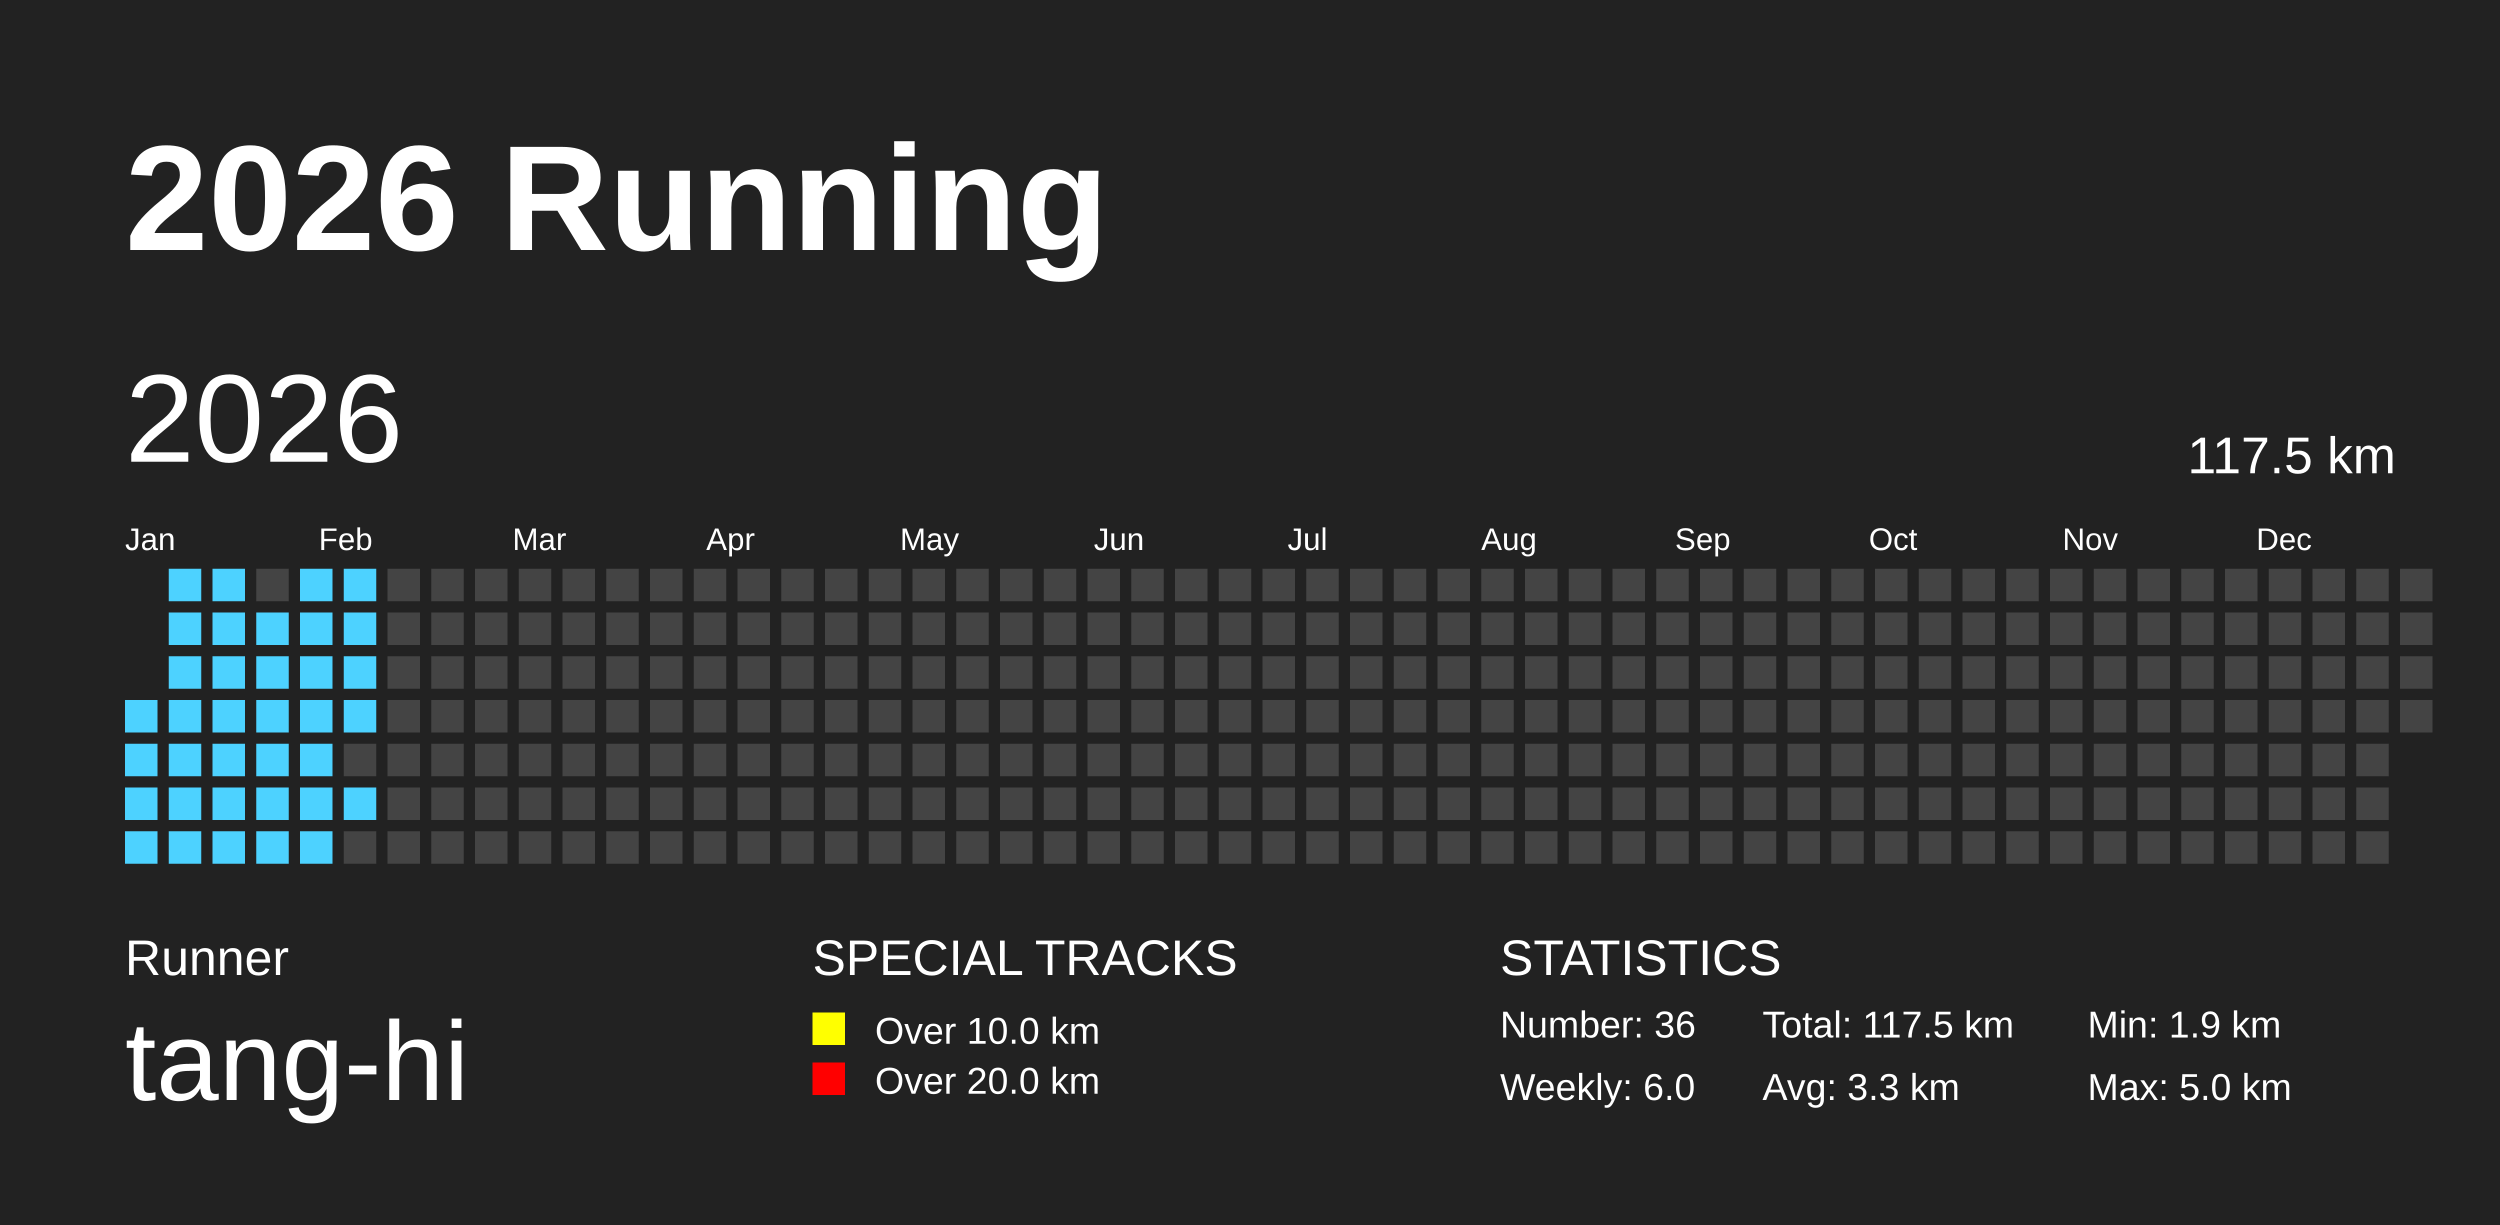
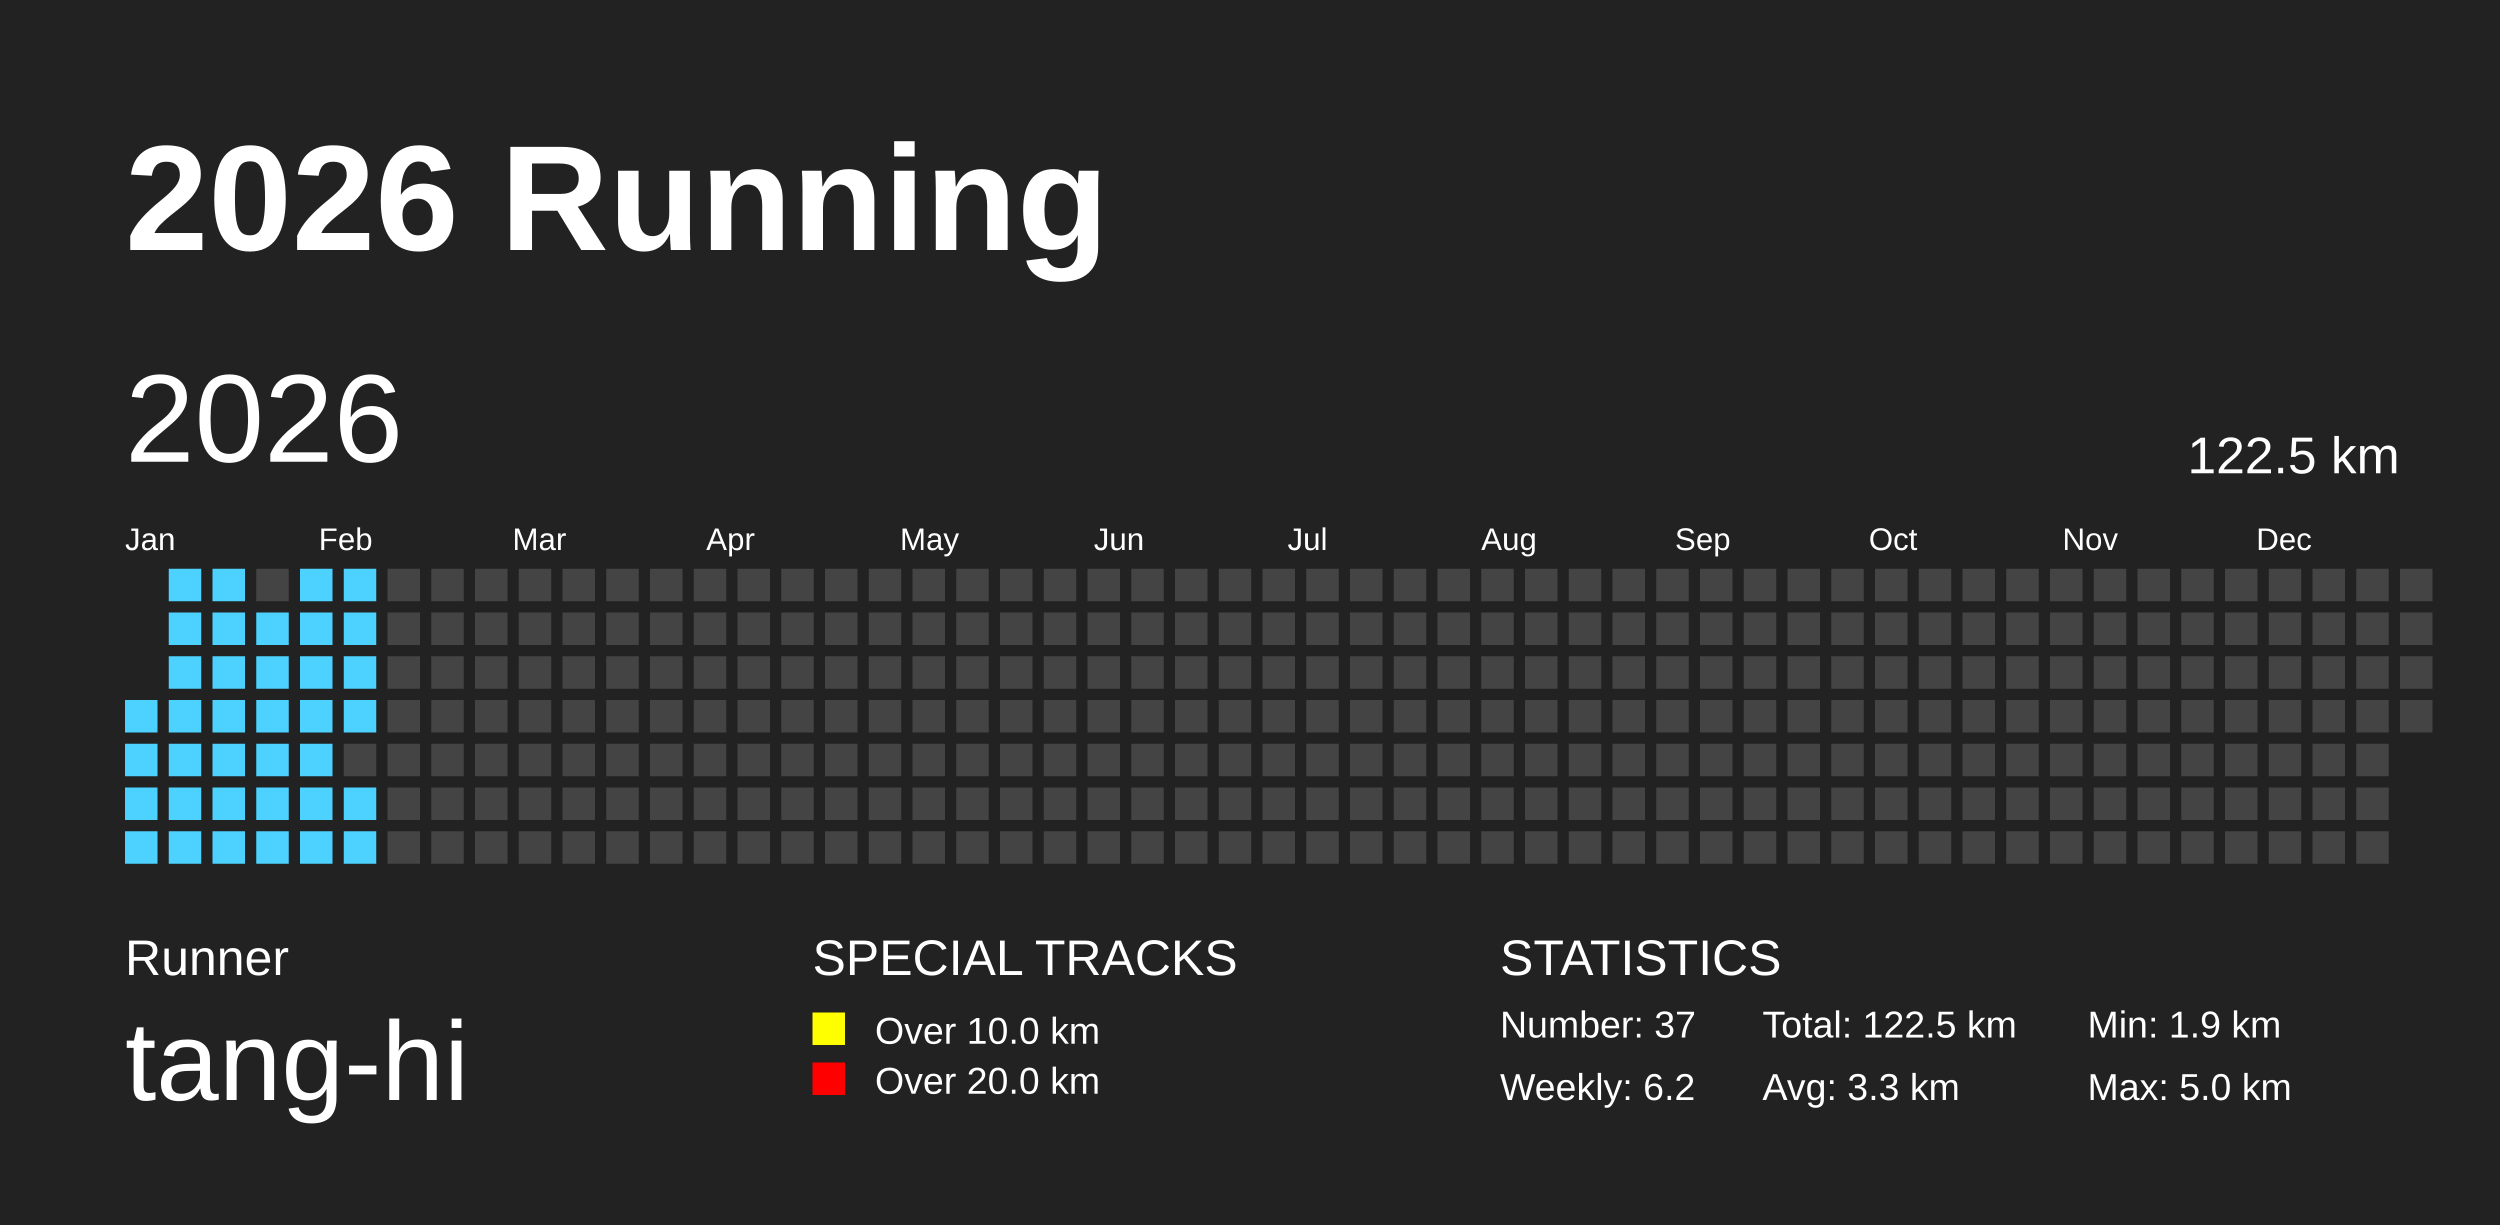
<svg xmlns="http://www.w3.org/2000/svg" baseProfile="full" height="98mm" version="1.1" viewBox="0,0,200,98" width="200mm">
  <defs />
  <rect fill="#222222" height="98" width="200" x="0" y="0" />
  <text fill="#FFFFFF" style="font-size:12px; font-family:Arial; font-weight:bold;" x="10" y="20">2026 Running</text>
  <text fill="#FFFFFF" style="font-size:4px; font-family:Arial" x="10" y="78">Runner</text>
  <text fill="#FFFFFF" style="font-size:9px; font-family:Arial" x="10" y="88">tang-hi</text>
  <text fill="#FFFFFF" style="font-size:4px; font-family:Arial" x="65" y="78">SPECIAL TRACKS</text>
  <rect fill="yellow" height="2.6" width="2.6" x="65" y="81" />
  <text fill="#FFFFFF" style="font-size:3px; font-family:Arial" x="70" y="83.5">Over 10.0 km</text>
  <rect fill="red" height="2.6" width="2.6" x="65" y="85" />
  <text fill="#FFFFFF" style="font-size:3px; font-family:Arial" x="70" y="87.5">Over 20.0 km</text>
  <text fill="#FFFFFF" style="font-size:4px; font-family:Arial" x="120" y="78">STATISTICS</text>
-   <text fill="#FFFFFF" style="font-size:3px; font-family:Arial" x="120" y="83">Number: 36</text>
-   <text fill="#FFFFFF" style="font-size:3px; font-family:Arial" x="120" y="88">Weekly: 6.0</text>
-   <text fill="#FFFFFF" style="font-size:3px; font-family:Arial" x="141" y="83">Total: 117.5 km</text>
+   <text fill="#FFFFFF" style="font-size:3px; font-family:Arial" x="120" y="83">Number: 37</text>
+   <text fill="#FFFFFF" style="font-size:3px; font-family:Arial" x="120" y="88">Weekly: 6.2</text>
+   <text fill="#FFFFFF" style="font-size:3px; font-family:Arial" x="141" y="83">Total: 122.5 km</text>
  <text fill="#FFFFFF" style="font-size:3px; font-family:Arial" x="141" y="88">Avg: 3.3 km</text>
  <text fill="#FFFFFF" style="font-size:3px; font-family:Arial" x="167" y="83">Min: 1.9 km</text>
  <text fill="#FFFFFF" style="font-size:3px; font-family:Arial" x="167" y="88">Max: 5.0 km</text>
  <text dominant-baseline="hanging" fill="#FFFFFF" style="font-size:10.0px; font-family:Arial;" x="10" y="30">2026</text>
-   <text dominant-baseline="hanging" fill="#FFFFFF" style="font-size:4.125px; font-family:Arial;" x="175" y="35">117.5 km</text>
+   <text dominant-baseline="hanging" fill="#FFFFFF" style="font-size:4.125px; font-family:Arial;" x="175" y="35">122.5 km</text>
  <text fill="#FFFFFF" style="font-size:2.5px; font-family:Arial" x="10.0" y="44">Jan</text>
  <text fill="#FFFFFF" style="font-size:2.5px; font-family:Arial" x="25.5" y="44">Feb</text>
  <text fill="#FFFFFF" style="font-size:2.5px; font-family:Arial" x="41.0" y="44">Mar</text>
  <text fill="#FFFFFF" style="font-size:2.5px; font-family:Arial" x="56.5" y="44">Apr</text>
  <text fill="#FFFFFF" style="font-size:2.5px; font-family:Arial" x="72.0" y="44">May</text>
  <text fill="#FFFFFF" style="font-size:2.5px; font-family:Arial" x="87.5" y="44">Jun</text>
  <text fill="#FFFFFF" style="font-size:2.5px; font-family:Arial" x="103.0" y="44">Jul</text>
  <text fill="#FFFFFF" style="font-size:2.5px; font-family:Arial" x="118.5" y="44">Aug</text>
  <text fill="#FFFFFF" style="font-size:2.5px; font-family:Arial" x="134.0" y="44">Sep</text>
  <text fill="#FFFFFF" style="font-size:2.5px; font-family:Arial" x="149.5" y="44">Oct</text>
  <text fill="#FFFFFF" style="font-size:2.5px; font-family:Arial" x="165.0" y="44">Nov</text>
  <text fill="#FFFFFF" style="font-size:2.5px; font-family:Arial" x="180.5" y="44">Dec</text>
  <rect fill="#4DD2FF" height="2.6" width="2.6" x="10.0" y="56.0" />
  <rect fill="#4DD2FF" height="2.6" width="2.6" x="10.0" y="59.5" />
  <rect fill="#4DD2FF" height="2.6" width="2.6" x="10.0" y="63.0" />
  <rect fill="#4DD2FF" height="2.6" width="2.6" x="10.0" y="66.5" />
  <rect fill="#4DD2FF" height="2.6" width="2.6" x="13.5" y="45.5" />
  <rect fill="#4DD2FF" height="2.6" width="2.6" x="13.5" y="49.0" />
  <rect fill="#4DD2FF" height="2.6" width="2.6" x="13.5" y="52.5" />
  <rect fill="#4DD2FF" height="2.6" width="2.6" x="13.5" y="56.0" />
  <rect fill="#4DD2FF" height="2.6" width="2.6" x="13.5" y="59.5" />
  <rect fill="#4DD2FF" height="2.6" width="2.6" x="13.5" y="63.0" />
  <rect fill="#4DD2FF" height="2.6" width="2.6" x="13.5" y="66.5" />
  <rect fill="#4DD2FF" height="2.6" width="2.6" x="17.0" y="45.5" />
  <rect fill="#4DD2FF" height="2.6" width="2.6" x="17.0" y="49.0" />
  <rect fill="#4DD2FF" height="2.6" width="2.6" x="17.0" y="52.5" />
  <rect fill="#4DD2FF" height="2.6" width="2.6" x="17.0" y="56.0" />
  <rect fill="#4DD2FF" height="2.6" width="2.6" x="17.0" y="59.5" />
  <rect fill="#4DD2FF" height="2.6" width="2.6" x="17.0" y="63.0" />
  <rect fill="#4DD2FF" height="2.6" width="2.6" x="17.0" y="66.5" />
  <rect fill="#444444" height="2.6" width="2.6" x="20.5" y="45.5" />
  <rect fill="#4DD2FF" height="2.6" width="2.6" x="20.5" y="49.0" />
  <rect fill="#4DD2FF" height="2.6" width="2.6" x="20.5" y="52.5" />
  <rect fill="#4DD2FF" height="2.6" width="2.6" x="20.5" y="56.0" />
  <rect fill="#4DD2FF" height="2.6" width="2.6" x="20.5" y="59.5" />
  <rect fill="#4DD2FF" height="2.6" width="2.6" x="20.5" y="63.0" />
  <rect fill="#4DD2FF" height="2.6" width="2.6" x="20.5" y="66.5" />
  <rect fill="#4DD2FF" height="2.6" width="2.6" x="24.0" y="45.5" />
  <rect fill="#4DD2FF" height="2.6" width="2.6" x="24.0" y="49.0" />
  <rect fill="#4DD2FF" height="2.6" width="2.6" x="24.0" y="52.5" />
  <rect fill="#4DD2FF" height="2.6" width="2.6" x="24.0" y="56.0" />
  <rect fill="#4DD2FF" height="2.6" width="2.6" x="24.0" y="59.5" />
  <rect fill="#4DD2FF" height="2.6" width="2.6" x="24.0" y="63.0" />
  <rect fill="#4DD2FF" height="2.6" width="2.6" x="24.0" y="66.5" />
  <rect fill="#4DD2FF" height="2.6" width="2.6" x="27.5" y="45.5" />
  <rect fill="#4DD2FF" height="2.6" width="2.6" x="27.5" y="49.0" />
  <rect fill="#4DD2FF" height="2.6" width="2.6" x="27.5" y="52.5" />
  <rect fill="#4DD2FF" height="2.6" width="2.6" x="27.5" y="56.0" />
  <rect fill="#444444" height="2.6" width="2.6" x="27.5" y="59.5" />
  <rect fill="#4DD2FF" height="2.6" width="2.6" x="27.5" y="63.0" />
-   <rect fill="#444444" height="2.6" width="2.6" x="27.5" y="66.5" />
+   <rect fill="#4DD2FF" height="2.6" width="2.6" x="27.5" y="66.5" />
  <rect fill="#444444" height="2.6" width="2.6" x="31.0" y="45.5" />
  <rect fill="#444444" height="2.6" width="2.6" x="31.0" y="49.0" />
  <rect fill="#444444" height="2.6" width="2.6" x="31.0" y="52.5" />
  <rect fill="#444444" height="2.6" width="2.6" x="31.0" y="56.0" />
  <rect fill="#444444" height="2.6" width="2.6" x="31.0" y="59.5" />
  <rect fill="#444444" height="2.6" width="2.6" x="31.0" y="63.0" />
  <rect fill="#444444" height="2.6" width="2.6" x="31.0" y="66.5" />
  <rect fill="#444444" height="2.6" width="2.6" x="34.5" y="45.5" />
  <rect fill="#444444" height="2.6" width="2.6" x="34.5" y="49.0" />
  <rect fill="#444444" height="2.6" width="2.6" x="34.5" y="52.5" />
  <rect fill="#444444" height="2.6" width="2.6" x="34.5" y="56.0" />
  <rect fill="#444444" height="2.6" width="2.6" x="34.5" y="59.5" />
  <rect fill="#444444" height="2.6" width="2.6" x="34.5" y="63.0" />
  <rect fill="#444444" height="2.6" width="2.6" x="34.5" y="66.5" />
  <rect fill="#444444" height="2.6" width="2.6" x="38.0" y="45.5" />
  <rect fill="#444444" height="2.6" width="2.6" x="38.0" y="49.0" />
  <rect fill="#444444" height="2.6" width="2.6" x="38.0" y="52.5" />
  <rect fill="#444444" height="2.6" width="2.6" x="38.0" y="56.0" />
  <rect fill="#444444" height="2.6" width="2.6" x="38.0" y="59.5" />
  <rect fill="#444444" height="2.6" width="2.6" x="38.0" y="63.0" />
  <rect fill="#444444" height="2.6" width="2.6" x="38.0" y="66.5" />
  <rect fill="#444444" height="2.6" width="2.6" x="41.5" y="45.5" />
  <rect fill="#444444" height="2.6" width="2.6" x="41.5" y="49.0" />
  <rect fill="#444444" height="2.6" width="2.6" x="41.5" y="52.5" />
  <rect fill="#444444" height="2.6" width="2.6" x="41.5" y="56.0" />
  <rect fill="#444444" height="2.6" width="2.6" x="41.5" y="59.5" />
  <rect fill="#444444" height="2.6" width="2.6" x="41.5" y="63.0" />
  <rect fill="#444444" height="2.6" width="2.6" x="41.5" y="66.5" />
  <rect fill="#444444" height="2.6" width="2.6" x="45.0" y="45.5" />
  <rect fill="#444444" height="2.6" width="2.6" x="45.0" y="49.0" />
  <rect fill="#444444" height="2.6" width="2.6" x="45.0" y="52.5" />
  <rect fill="#444444" height="2.6" width="2.6" x="45.0" y="56.0" />
  <rect fill="#444444" height="2.6" width="2.6" x="45.0" y="59.5" />
  <rect fill="#444444" height="2.6" width="2.6" x="45.0" y="63.0" />
  <rect fill="#444444" height="2.6" width="2.6" x="45.0" y="66.5" />
  <rect fill="#444444" height="2.6" width="2.6" x="48.5" y="45.5" />
  <rect fill="#444444" height="2.6" width="2.6" x="48.5" y="49.0" />
  <rect fill="#444444" height="2.6" width="2.6" x="48.5" y="52.5" />
  <rect fill="#444444" height="2.6" width="2.6" x="48.5" y="56.0" />
  <rect fill="#444444" height="2.6" width="2.6" x="48.5" y="59.5" />
  <rect fill="#444444" height="2.6" width="2.6" x="48.5" y="63.0" />
  <rect fill="#444444" height="2.6" width="2.6" x="48.5" y="66.5" />
  <rect fill="#444444" height="2.6" width="2.6" x="52.0" y="45.5" />
  <rect fill="#444444" height="2.6" width="2.6" x="52.0" y="49.0" />
  <rect fill="#444444" height="2.6" width="2.6" x="52.0" y="52.5" />
  <rect fill="#444444" height="2.6" width="2.6" x="52.0" y="56.0" />
  <rect fill="#444444" height="2.6" width="2.6" x="52.0" y="59.5" />
  <rect fill="#444444" height="2.6" width="2.6" x="52.0" y="63.0" />
  <rect fill="#444444" height="2.6" width="2.6" x="52.0" y="66.5" />
  <rect fill="#444444" height="2.6" width="2.6" x="55.5" y="45.5" />
  <rect fill="#444444" height="2.6" width="2.6" x="55.5" y="49.0" />
  <rect fill="#444444" height="2.6" width="2.6" x="55.5" y="52.5" />
  <rect fill="#444444" height="2.6" width="2.6" x="55.5" y="56.0" />
  <rect fill="#444444" height="2.6" width="2.6" x="55.5" y="59.5" />
  <rect fill="#444444" height="2.6" width="2.6" x="55.5" y="63.0" />
  <rect fill="#444444" height="2.6" width="2.6" x="55.5" y="66.5" />
  <rect fill="#444444" height="2.6" width="2.6" x="59.0" y="45.5" />
  <rect fill="#444444" height="2.6" width="2.6" x="59.0" y="49.0" />
  <rect fill="#444444" height="2.6" width="2.6" x="59.0" y="52.5" />
  <rect fill="#444444" height="2.6" width="2.6" x="59.0" y="56.0" />
  <rect fill="#444444" height="2.6" width="2.6" x="59.0" y="59.5" />
  <rect fill="#444444" height="2.6" width="2.6" x="59.0" y="63.0" />
  <rect fill="#444444" height="2.6" width="2.6" x="59.0" y="66.5" />
  <rect fill="#444444" height="2.6" width="2.6" x="62.5" y="45.5" />
  <rect fill="#444444" height="2.6" width="2.6" x="62.5" y="49.0" />
  <rect fill="#444444" height="2.6" width="2.6" x="62.5" y="52.5" />
  <rect fill="#444444" height="2.6" width="2.6" x="62.5" y="56.0" />
  <rect fill="#444444" height="2.6" width="2.6" x="62.5" y="59.5" />
  <rect fill="#444444" height="2.6" width="2.6" x="62.5" y="63.0" />
  <rect fill="#444444" height="2.6" width="2.6" x="62.5" y="66.5" />
  <rect fill="#444444" height="2.6" width="2.6" x="66.0" y="45.5" />
  <rect fill="#444444" height="2.6" width="2.6" x="66.0" y="49.0" />
  <rect fill="#444444" height="2.6" width="2.6" x="66.0" y="52.5" />
  <rect fill="#444444" height="2.6" width="2.6" x="66.0" y="56.0" />
  <rect fill="#444444" height="2.6" width="2.6" x="66.0" y="59.5" />
  <rect fill="#444444" height="2.6" width="2.6" x="66.0" y="63.0" />
  <rect fill="#444444" height="2.6" width="2.6" x="66.0" y="66.5" />
  <rect fill="#444444" height="2.6" width="2.6" x="69.5" y="45.5" />
  <rect fill="#444444" height="2.6" width="2.6" x="69.5" y="49.0" />
  <rect fill="#444444" height="2.6" width="2.6" x="69.5" y="52.5" />
  <rect fill="#444444" height="2.6" width="2.6" x="69.5" y="56.0" />
  <rect fill="#444444" height="2.6" width="2.6" x="69.5" y="59.5" />
  <rect fill="#444444" height="2.6" width="2.6" x="69.5" y="63.0" />
  <rect fill="#444444" height="2.6" width="2.6" x="69.5" y="66.5" />
  <rect fill="#444444" height="2.6" width="2.6" x="73.0" y="45.5" />
  <rect fill="#444444" height="2.6" width="2.6" x="73.0" y="49.0" />
  <rect fill="#444444" height="2.6" width="2.6" x="73.0" y="52.5" />
  <rect fill="#444444" height="2.6" width="2.6" x="73.0" y="56.0" />
  <rect fill="#444444" height="2.6" width="2.6" x="73.0" y="59.5" />
  <rect fill="#444444" height="2.6" width="2.6" x="73.0" y="63.0" />
  <rect fill="#444444" height="2.6" width="2.6" x="73.0" y="66.5" />
  <rect fill="#444444" height="2.6" width="2.6" x="76.5" y="45.5" />
  <rect fill="#444444" height="2.6" width="2.6" x="76.5" y="49.0" />
  <rect fill="#444444" height="2.6" width="2.6" x="76.5" y="52.5" />
  <rect fill="#444444" height="2.6" width="2.6" x="76.5" y="56.0" />
  <rect fill="#444444" height="2.6" width="2.6" x="76.5" y="59.5" />
  <rect fill="#444444" height="2.6" width="2.6" x="76.5" y="63.0" />
  <rect fill="#444444" height="2.6" width="2.6" x="76.5" y="66.5" />
  <rect fill="#444444" height="2.6" width="2.6" x="80.0" y="45.5" />
  <rect fill="#444444" height="2.6" width="2.6" x="80.0" y="49.0" />
  <rect fill="#444444" height="2.6" width="2.6" x="80.0" y="52.5" />
  <rect fill="#444444" height="2.6" width="2.6" x="80.0" y="56.0" />
  <rect fill="#444444" height="2.6" width="2.6" x="80.0" y="59.5" />
  <rect fill="#444444" height="2.6" width="2.6" x="80.0" y="63.0" />
  <rect fill="#444444" height="2.6" width="2.6" x="80.0" y="66.5" />
  <rect fill="#444444" height="2.6" width="2.6" x="83.5" y="45.5" />
  <rect fill="#444444" height="2.6" width="2.6" x="83.5" y="49.0" />
  <rect fill="#444444" height="2.6" width="2.6" x="83.5" y="52.5" />
  <rect fill="#444444" height="2.6" width="2.6" x="83.5" y="56.0" />
  <rect fill="#444444" height="2.6" width="2.6" x="83.5" y="59.5" />
  <rect fill="#444444" height="2.6" width="2.6" x="83.5" y="63.0" />
  <rect fill="#444444" height="2.6" width="2.6" x="83.5" y="66.5" />
  <rect fill="#444444" height="2.6" width="2.6" x="87.0" y="45.5" />
  <rect fill="#444444" height="2.6" width="2.6" x="87.0" y="49.0" />
  <rect fill="#444444" height="2.6" width="2.6" x="87.0" y="52.5" />
  <rect fill="#444444" height="2.6" width="2.6" x="87.0" y="56.0" />
  <rect fill="#444444" height="2.6" width="2.6" x="87.0" y="59.5" />
  <rect fill="#444444" height="2.6" width="2.6" x="87.0" y="63.0" />
  <rect fill="#444444" height="2.6" width="2.6" x="87.0" y="66.5" />
  <rect fill="#444444" height="2.6" width="2.6" x="90.5" y="45.5" />
  <rect fill="#444444" height="2.6" width="2.6" x="90.5" y="49.0" />
  <rect fill="#444444" height="2.6" width="2.6" x="90.5" y="52.5" />
  <rect fill="#444444" height="2.6" width="2.6" x="90.5" y="56.0" />
  <rect fill="#444444" height="2.6" width="2.6" x="90.5" y="59.5" />
  <rect fill="#444444" height="2.6" width="2.6" x="90.5" y="63.0" />
  <rect fill="#444444" height="2.6" width="2.6" x="90.5" y="66.5" />
  <rect fill="#444444" height="2.6" width="2.6" x="94.0" y="45.5" />
  <rect fill="#444444" height="2.6" width="2.6" x="94.0" y="49.0" />
  <rect fill="#444444" height="2.6" width="2.6" x="94.0" y="52.5" />
  <rect fill="#444444" height="2.6" width="2.6" x="94.0" y="56.0" />
  <rect fill="#444444" height="2.6" width="2.6" x="94.0" y="59.5" />
  <rect fill="#444444" height="2.6" width="2.6" x="94.0" y="63.0" />
  <rect fill="#444444" height="2.6" width="2.6" x="94.0" y="66.5" />
  <rect fill="#444444" height="2.6" width="2.6" x="97.5" y="45.5" />
  <rect fill="#444444" height="2.6" width="2.6" x="97.5" y="49.0" />
  <rect fill="#444444" height="2.6" width="2.6" x="97.5" y="52.5" />
  <rect fill="#444444" height="2.6" width="2.6" x="97.5" y="56.0" />
  <rect fill="#444444" height="2.6" width="2.6" x="97.5" y="59.5" />
  <rect fill="#444444" height="2.6" width="2.6" x="97.5" y="63.0" />
  <rect fill="#444444" height="2.6" width="2.6" x="97.5" y="66.5" />
  <rect fill="#444444" height="2.6" width="2.6" x="101.0" y="45.5" />
  <rect fill="#444444" height="2.6" width="2.6" x="101.0" y="49.0" />
  <rect fill="#444444" height="2.6" width="2.6" x="101.0" y="52.5" />
  <rect fill="#444444" height="2.6" width="2.6" x="101.0" y="56.0" />
  <rect fill="#444444" height="2.6" width="2.6" x="101.0" y="59.5" />
  <rect fill="#444444" height="2.6" width="2.6" x="101.0" y="63.0" />
  <rect fill="#444444" height="2.6" width="2.6" x="101.0" y="66.5" />
  <rect fill="#444444" height="2.6" width="2.6" x="104.5" y="45.5" />
  <rect fill="#444444" height="2.6" width="2.6" x="104.5" y="49.0" />
  <rect fill="#444444" height="2.6" width="2.6" x="104.5" y="52.5" />
  <rect fill="#444444" height="2.6" width="2.6" x="104.5" y="56.0" />
  <rect fill="#444444" height="2.6" width="2.6" x="104.5" y="59.5" />
  <rect fill="#444444" height="2.6" width="2.6" x="104.5" y="63.0" />
  <rect fill="#444444" height="2.6" width="2.6" x="104.5" y="66.5" />
  <rect fill="#444444" height="2.6" width="2.6" x="108.0" y="45.5" />
  <rect fill="#444444" height="2.6" width="2.6" x="108.0" y="49.0" />
  <rect fill="#444444" height="2.6" width="2.6" x="108.0" y="52.5" />
  <rect fill="#444444" height="2.6" width="2.6" x="108.0" y="56.0" />
  <rect fill="#444444" height="2.6" width="2.6" x="108.0" y="59.5" />
  <rect fill="#444444" height="2.6" width="2.6" x="108.0" y="63.0" />
  <rect fill="#444444" height="2.6" width="2.6" x="108.0" y="66.5" />
  <rect fill="#444444" height="2.6" width="2.6" x="111.5" y="45.5" />
  <rect fill="#444444" height="2.6" width="2.6" x="111.5" y="49.0" />
  <rect fill="#444444" height="2.6" width="2.6" x="111.5" y="52.5" />
  <rect fill="#444444" height="2.6" width="2.6" x="111.5" y="56.0" />
  <rect fill="#444444" height="2.6" width="2.6" x="111.5" y="59.5" />
  <rect fill="#444444" height="2.6" width="2.6" x="111.5" y="63.0" />
  <rect fill="#444444" height="2.6" width="2.6" x="111.5" y="66.5" />
  <rect fill="#444444" height="2.6" width="2.6" x="115.0" y="45.5" />
  <rect fill="#444444" height="2.6" width="2.6" x="115.0" y="49.0" />
  <rect fill="#444444" height="2.6" width="2.6" x="115.0" y="52.5" />
  <rect fill="#444444" height="2.6" width="2.6" x="115.0" y="56.0" />
  <rect fill="#444444" height="2.6" width="2.6" x="115.0" y="59.5" />
  <rect fill="#444444" height="2.6" width="2.6" x="115.0" y="63.0" />
  <rect fill="#444444" height="2.6" width="2.6" x="115.0" y="66.5" />
  <rect fill="#444444" height="2.6" width="2.6" x="118.5" y="45.5" />
  <rect fill="#444444" height="2.6" width="2.6" x="118.5" y="49.0" />
  <rect fill="#444444" height="2.6" width="2.6" x="118.5" y="52.5" />
  <rect fill="#444444" height="2.6" width="2.6" x="118.5" y="56.0" />
  <rect fill="#444444" height="2.6" width="2.6" x="118.5" y="59.5" />
  <rect fill="#444444" height="2.6" width="2.6" x="118.5" y="63.0" />
  <rect fill="#444444" height="2.6" width="2.6" x="118.5" y="66.5" />
  <rect fill="#444444" height="2.6" width="2.6" x="122.0" y="45.5" />
  <rect fill="#444444" height="2.6" width="2.6" x="122.0" y="49.0" />
  <rect fill="#444444" height="2.6" width="2.6" x="122.0" y="52.5" />
  <rect fill="#444444" height="2.6" width="2.6" x="122.0" y="56.0" />
  <rect fill="#444444" height="2.6" width="2.6" x="122.0" y="59.5" />
  <rect fill="#444444" height="2.6" width="2.6" x="122.0" y="63.0" />
  <rect fill="#444444" height="2.6" width="2.6" x="122.0" y="66.5" />
  <rect fill="#444444" height="2.6" width="2.6" x="125.5" y="45.5" />
  <rect fill="#444444" height="2.6" width="2.6" x="125.5" y="49.0" />
  <rect fill="#444444" height="2.6" width="2.6" x="125.5" y="52.5" />
  <rect fill="#444444" height="2.6" width="2.6" x="125.5" y="56.0" />
  <rect fill="#444444" height="2.6" width="2.6" x="125.5" y="59.5" />
  <rect fill="#444444" height="2.6" width="2.6" x="125.5" y="63.0" />
  <rect fill="#444444" height="2.6" width="2.6" x="125.5" y="66.5" />
  <rect fill="#444444" height="2.6" width="2.6" x="129.0" y="45.5" />
  <rect fill="#444444" height="2.6" width="2.6" x="129.0" y="49.0" />
  <rect fill="#444444" height="2.6" width="2.6" x="129.0" y="52.5" />
  <rect fill="#444444" height="2.6" width="2.6" x="129.0" y="56.0" />
  <rect fill="#444444" height="2.6" width="2.6" x="129.0" y="59.5" />
  <rect fill="#444444" height="2.6" width="2.6" x="129.0" y="63.0" />
  <rect fill="#444444" height="2.6" width="2.6" x="129.0" y="66.5" />
  <rect fill="#444444" height="2.6" width="2.6" x="132.5" y="45.5" />
  <rect fill="#444444" height="2.6" width="2.6" x="132.5" y="49.0" />
  <rect fill="#444444" height="2.6" width="2.6" x="132.5" y="52.5" />
  <rect fill="#444444" height="2.6" width="2.6" x="132.5" y="56.0" />
  <rect fill="#444444" height="2.6" width="2.6" x="132.5" y="59.5" />
  <rect fill="#444444" height="2.6" width="2.6" x="132.5" y="63.0" />
  <rect fill="#444444" height="2.6" width="2.6" x="132.5" y="66.5" />
  <rect fill="#444444" height="2.6" width="2.6" x="136.0" y="45.5" />
  <rect fill="#444444" height="2.6" width="2.6" x="136.0" y="49.0" />
  <rect fill="#444444" height="2.6" width="2.6" x="136.0" y="52.5" />
  <rect fill="#444444" height="2.6" width="2.6" x="136.0" y="56.0" />
  <rect fill="#444444" height="2.6" width="2.6" x="136.0" y="59.5" />
  <rect fill="#444444" height="2.6" width="2.6" x="136.0" y="63.0" />
  <rect fill="#444444" height="2.6" width="2.6" x="136.0" y="66.5" />
  <rect fill="#444444" height="2.6" width="2.6" x="139.5" y="45.5" />
  <rect fill="#444444" height="2.6" width="2.6" x="139.5" y="49.0" />
  <rect fill="#444444" height="2.6" width="2.6" x="139.5" y="52.5" />
  <rect fill="#444444" height="2.6" width="2.6" x="139.5" y="56.0" />
  <rect fill="#444444" height="2.6" width="2.6" x="139.5" y="59.5" />
  <rect fill="#444444" height="2.6" width="2.6" x="139.5" y="63.0" />
  <rect fill="#444444" height="2.6" width="2.6" x="139.5" y="66.5" />
  <rect fill="#444444" height="2.6" width="2.6" x="143.0" y="45.5" />
  <rect fill="#444444" height="2.6" width="2.6" x="143.0" y="49.0" />
  <rect fill="#444444" height="2.6" width="2.6" x="143.0" y="52.5" />
  <rect fill="#444444" height="2.6" width="2.6" x="143.0" y="56.0" />
  <rect fill="#444444" height="2.6" width="2.6" x="143.0" y="59.5" />
  <rect fill="#444444" height="2.6" width="2.6" x="143.0" y="63.0" />
  <rect fill="#444444" height="2.6" width="2.6" x="143.0" y="66.5" />
  <rect fill="#444444" height="2.6" width="2.6" x="146.5" y="45.5" />
  <rect fill="#444444" height="2.6" width="2.6" x="146.5" y="49.0" />
  <rect fill="#444444" height="2.6" width="2.6" x="146.5" y="52.5" />
  <rect fill="#444444" height="2.6" width="2.6" x="146.5" y="56.0" />
  <rect fill="#444444" height="2.6" width="2.6" x="146.5" y="59.5" />
  <rect fill="#444444" height="2.6" width="2.6" x="146.5" y="63.0" />
  <rect fill="#444444" height="2.6" width="2.6" x="146.5" y="66.5" />
  <rect fill="#444444" height="2.6" width="2.6" x="150.0" y="45.5" />
  <rect fill="#444444" height="2.6" width="2.6" x="150.0" y="49.0" />
  <rect fill="#444444" height="2.6" width="2.6" x="150.0" y="52.5" />
  <rect fill="#444444" height="2.6" width="2.6" x="150.0" y="56.0" />
  <rect fill="#444444" height="2.6" width="2.6" x="150.0" y="59.5" />
  <rect fill="#444444" height="2.6" width="2.6" x="150.0" y="63.0" />
  <rect fill="#444444" height="2.6" width="2.6" x="150.0" y="66.5" />
  <rect fill="#444444" height="2.6" width="2.6" x="153.5" y="45.5" />
  <rect fill="#444444" height="2.6" width="2.6" x="153.5" y="49.0" />
  <rect fill="#444444" height="2.6" width="2.6" x="153.5" y="52.5" />
  <rect fill="#444444" height="2.6" width="2.6" x="153.5" y="56.0" />
  <rect fill="#444444" height="2.6" width="2.6" x="153.5" y="59.5" />
  <rect fill="#444444" height="2.6" width="2.6" x="153.5" y="63.0" />
  <rect fill="#444444" height="2.6" width="2.6" x="153.5" y="66.5" />
  <rect fill="#444444" height="2.6" width="2.6" x="157.0" y="45.5" />
  <rect fill="#444444" height="2.6" width="2.6" x="157.0" y="49.0" />
  <rect fill="#444444" height="2.6" width="2.6" x="157.0" y="52.5" />
  <rect fill="#444444" height="2.6" width="2.6" x="157.0" y="56.0" />
  <rect fill="#444444" height="2.6" width="2.6" x="157.0" y="59.5" />
  <rect fill="#444444" height="2.6" width="2.6" x="157.0" y="63.0" />
  <rect fill="#444444" height="2.6" width="2.6" x="157.0" y="66.5" />
  <rect fill="#444444" height="2.6" width="2.6" x="160.5" y="45.5" />
  <rect fill="#444444" height="2.6" width="2.6" x="160.5" y="49.0" />
  <rect fill="#444444" height="2.6" width="2.6" x="160.5" y="52.5" />
  <rect fill="#444444" height="2.6" width="2.6" x="160.5" y="56.0" />
  <rect fill="#444444" height="2.6" width="2.6" x="160.5" y="59.5" />
  <rect fill="#444444" height="2.6" width="2.6" x="160.5" y="63.0" />
  <rect fill="#444444" height="2.6" width="2.6" x="160.5" y="66.5" />
  <rect fill="#444444" height="2.6" width="2.6" x="164.0" y="45.5" />
  <rect fill="#444444" height="2.6" width="2.6" x="164.0" y="49.0" />
  <rect fill="#444444" height="2.6" width="2.6" x="164.0" y="52.5" />
  <rect fill="#444444" height="2.6" width="2.6" x="164.0" y="56.0" />
  <rect fill="#444444" height="2.6" width="2.6" x="164.0" y="59.5" />
  <rect fill="#444444" height="2.6" width="2.6" x="164.0" y="63.0" />
  <rect fill="#444444" height="2.6" width="2.6" x="164.0" y="66.5" />
  <rect fill="#444444" height="2.6" width="2.6" x="167.5" y="45.5" />
  <rect fill="#444444" height="2.6" width="2.6" x="167.5" y="49.0" />
  <rect fill="#444444" height="2.6" width="2.6" x="167.5" y="52.5" />
  <rect fill="#444444" height="2.6" width="2.6" x="167.5" y="56.0" />
  <rect fill="#444444" height="2.6" width="2.6" x="167.5" y="59.5" />
  <rect fill="#444444" height="2.6" width="2.6" x="167.5" y="63.0" />
  <rect fill="#444444" height="2.6" width="2.6" x="167.5" y="66.5" />
  <rect fill="#444444" height="2.6" width="2.6" x="171.0" y="45.5" />
  <rect fill="#444444" height="2.6" width="2.6" x="171.0" y="49.0" />
  <rect fill="#444444" height="2.6" width="2.6" x="171.0" y="52.5" />
  <rect fill="#444444" height="2.6" width="2.6" x="171.0" y="56.0" />
  <rect fill="#444444" height="2.6" width="2.6" x="171.0" y="59.5" />
  <rect fill="#444444" height="2.6" width="2.6" x="171.0" y="63.0" />
  <rect fill="#444444" height="2.6" width="2.6" x="171.0" y="66.5" />
  <rect fill="#444444" height="2.6" width="2.6" x="174.5" y="45.5" />
  <rect fill="#444444" height="2.6" width="2.6" x="174.5" y="49.0" />
  <rect fill="#444444" height="2.6" width="2.6" x="174.5" y="52.5" />
  <rect fill="#444444" height="2.6" width="2.6" x="174.5" y="56.0" />
  <rect fill="#444444" height="2.6" width="2.6" x="174.5" y="59.5" />
  <rect fill="#444444" height="2.6" width="2.6" x="174.5" y="63.0" />
  <rect fill="#444444" height="2.6" width="2.6" x="174.5" y="66.5" />
  <rect fill="#444444" height="2.6" width="2.6" x="178.0" y="45.5" />
  <rect fill="#444444" height="2.6" width="2.6" x="178.0" y="49.0" />
  <rect fill="#444444" height="2.6" width="2.6" x="178.0" y="52.5" />
  <rect fill="#444444" height="2.6" width="2.6" x="178.0" y="56.0" />
  <rect fill="#444444" height="2.6" width="2.6" x="178.0" y="59.5" />
  <rect fill="#444444" height="2.6" width="2.6" x="178.0" y="63.0" />
  <rect fill="#444444" height="2.6" width="2.6" x="178.0" y="66.5" />
  <rect fill="#444444" height="2.6" width="2.6" x="181.5" y="45.5" />
  <rect fill="#444444" height="2.6" width="2.6" x="181.5" y="49.0" />
  <rect fill="#444444" height="2.6" width="2.6" x="181.5" y="52.5" />
  <rect fill="#444444" height="2.6" width="2.6" x="181.5" y="56.0" />
  <rect fill="#444444" height="2.6" width="2.6" x="181.5" y="59.5" />
  <rect fill="#444444" height="2.6" width="2.6" x="181.5" y="63.0" />
  <rect fill="#444444" height="2.6" width="2.6" x="181.5" y="66.5" />
  <rect fill="#444444" height="2.6" width="2.6" x="185.0" y="45.5" />
  <rect fill="#444444" height="2.6" width="2.6" x="185.0" y="49.0" />
  <rect fill="#444444" height="2.6" width="2.6" x="185.0" y="52.5" />
  <rect fill="#444444" height="2.6" width="2.6" x="185.0" y="56.0" />
  <rect fill="#444444" height="2.6" width="2.6" x="185.0" y="59.5" />
  <rect fill="#444444" height="2.6" width="2.6" x="185.0" y="63.0" />
  <rect fill="#444444" height="2.6" width="2.6" x="185.0" y="66.5" />
  <rect fill="#444444" height="2.6" width="2.6" x="188.5" y="45.5" />
  <rect fill="#444444" height="2.6" width="2.6" x="188.5" y="49.0" />
  <rect fill="#444444" height="2.6" width="2.6" x="188.5" y="52.5" />
  <rect fill="#444444" height="2.6" width="2.6" x="188.5" y="56.0" />
  <rect fill="#444444" height="2.6" width="2.6" x="188.5" y="59.5" />
  <rect fill="#444444" height="2.6" width="2.6" x="188.5" y="63.0" />
  <rect fill="#444444" height="2.6" width="2.6" x="188.5" y="66.5" />
  <rect fill="#444444" height="2.6" width="2.6" x="192.0" y="45.5" />
  <rect fill="#444444" height="2.6" width="2.6" x="192.0" y="49.0" />
  <rect fill="#444444" height="2.6" width="2.6" x="192.0" y="52.5" />
  <rect fill="#444444" height="2.6" width="2.6" x="192.0" y="56.0" />
</svg>
